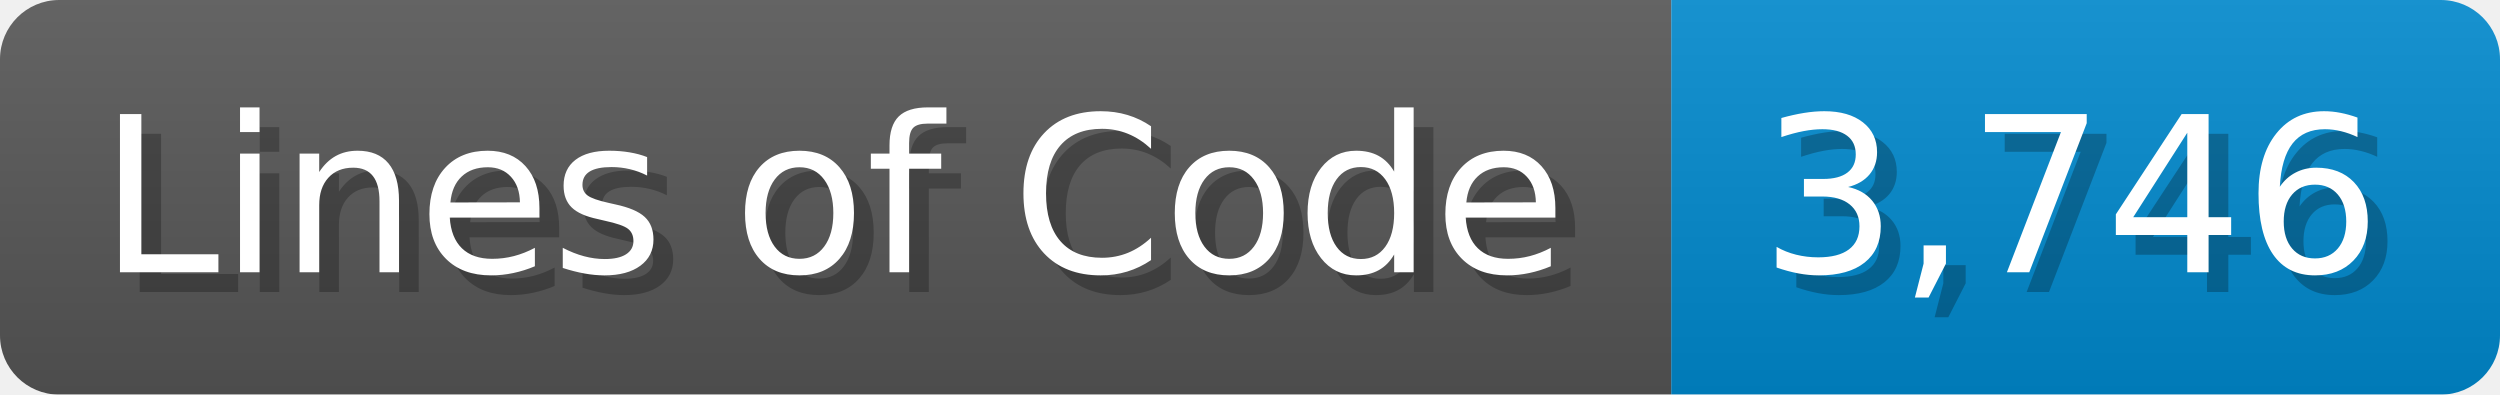
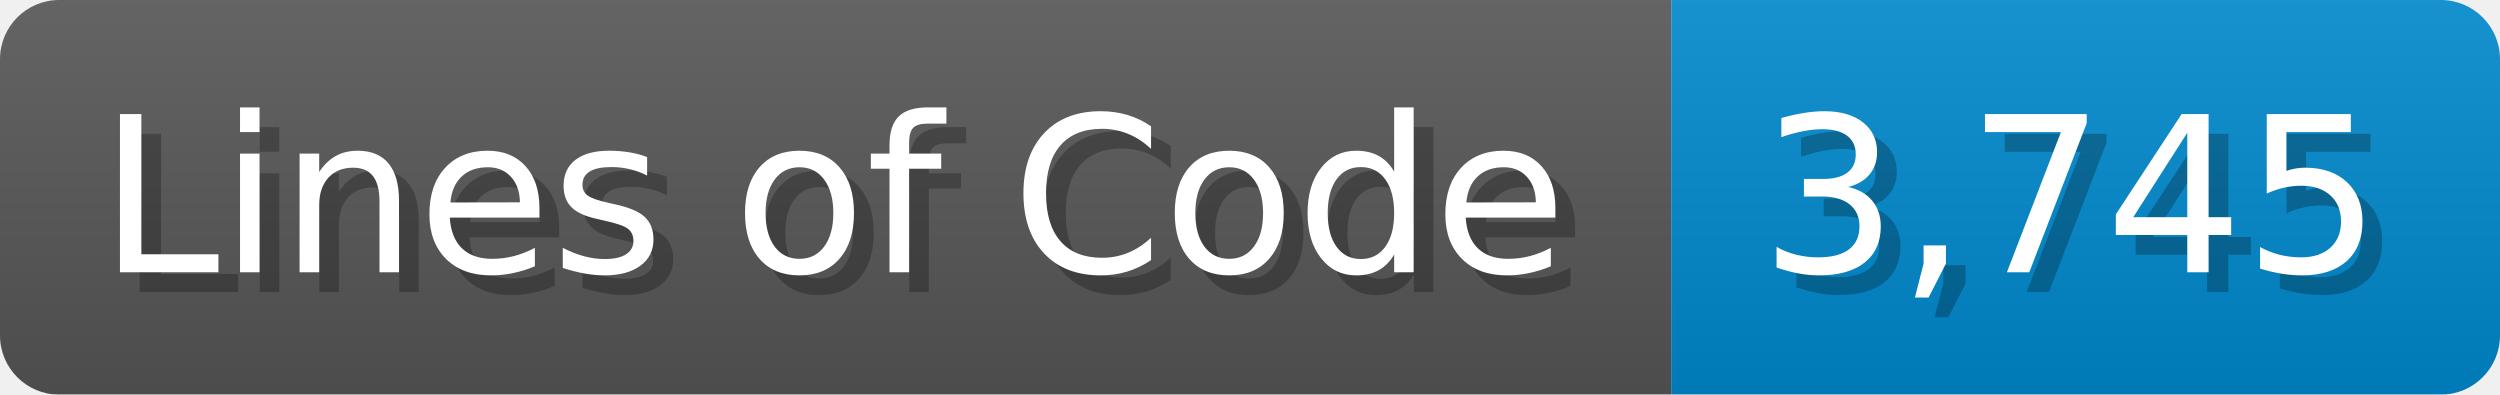
<svg xmlns="http://www.w3.org/2000/svg" width="126.7" height="20" viewBox="0 0 1267 200">
  <linearGradient id="a" x2="0" y2="100%">
    <stop offset="0" stop-opacity=".1" stop-color="#EEE" />
    <stop offset="1" stop-opacity=".1" />
  </linearGradient>
  <mask id="m">
    <rect width="1267" height="200" rx="30" fill="#FFF" />
  </mask>
  <g mask="url(#m)">
    <rect width="847" height="200" fill="#555" />
    <rect width="420" height="200" fill="#08C" x="847" />
    <rect width="1267" height="200" fill="url(#a)" />
  </g>
  <g fill="#fff" text-anchor="start" font-family="Verdana,DejaVu Sans,sans-serif" font-size="110">
    <text x="60" y="148" textLength="747" fill="#000" opacity="0.25">Lines of Code</text>
    <text x="50" y="138" textLength="747">Lines of Code</text>
-     <text x="902" y="148" textLength="320" fill="#000" opacity="0.25">3,746</text>
-     <text x="892" y="138" textLength="320">3,746</text>
+     <text x="902" y="148" textLength="320" fill="#000" opacity="0.25">3,745</text>
+     <text x="892" y="138" textLength="320">3,745</text>
  </g>
</svg>
